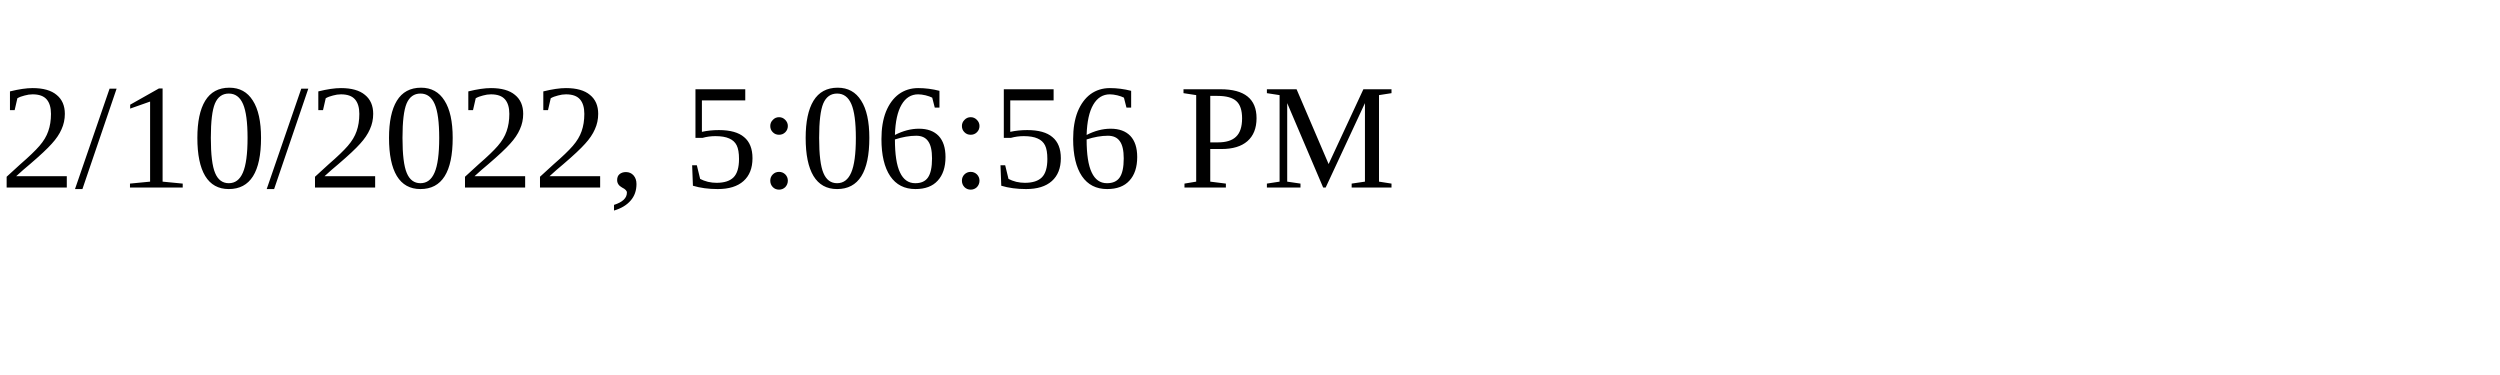
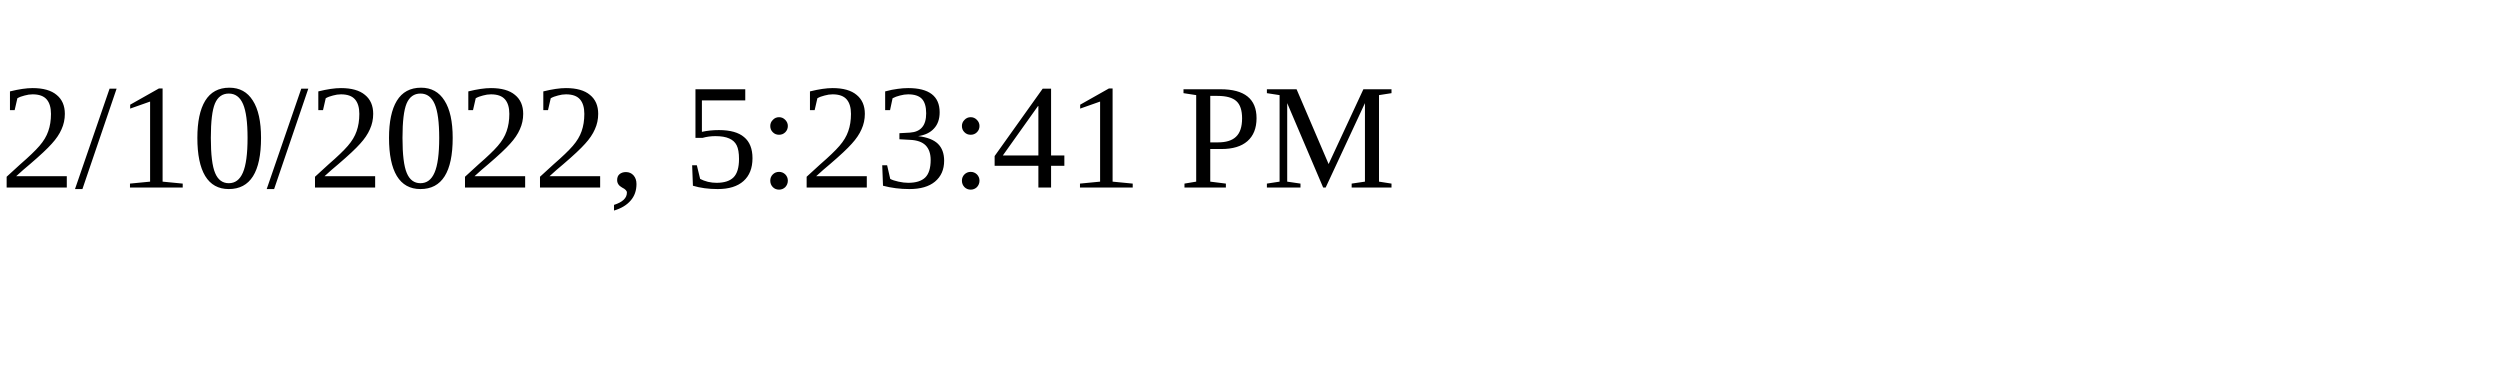
<svg xmlns="http://www.w3.org/2000/svg" height="30" width="200">
-   <text x="0" y="15">2/10/2022, 5:06:56 PM</text>
+   <text x="0" y="15">2/10/2022, 5:23:41 PM</text>
</svg>
